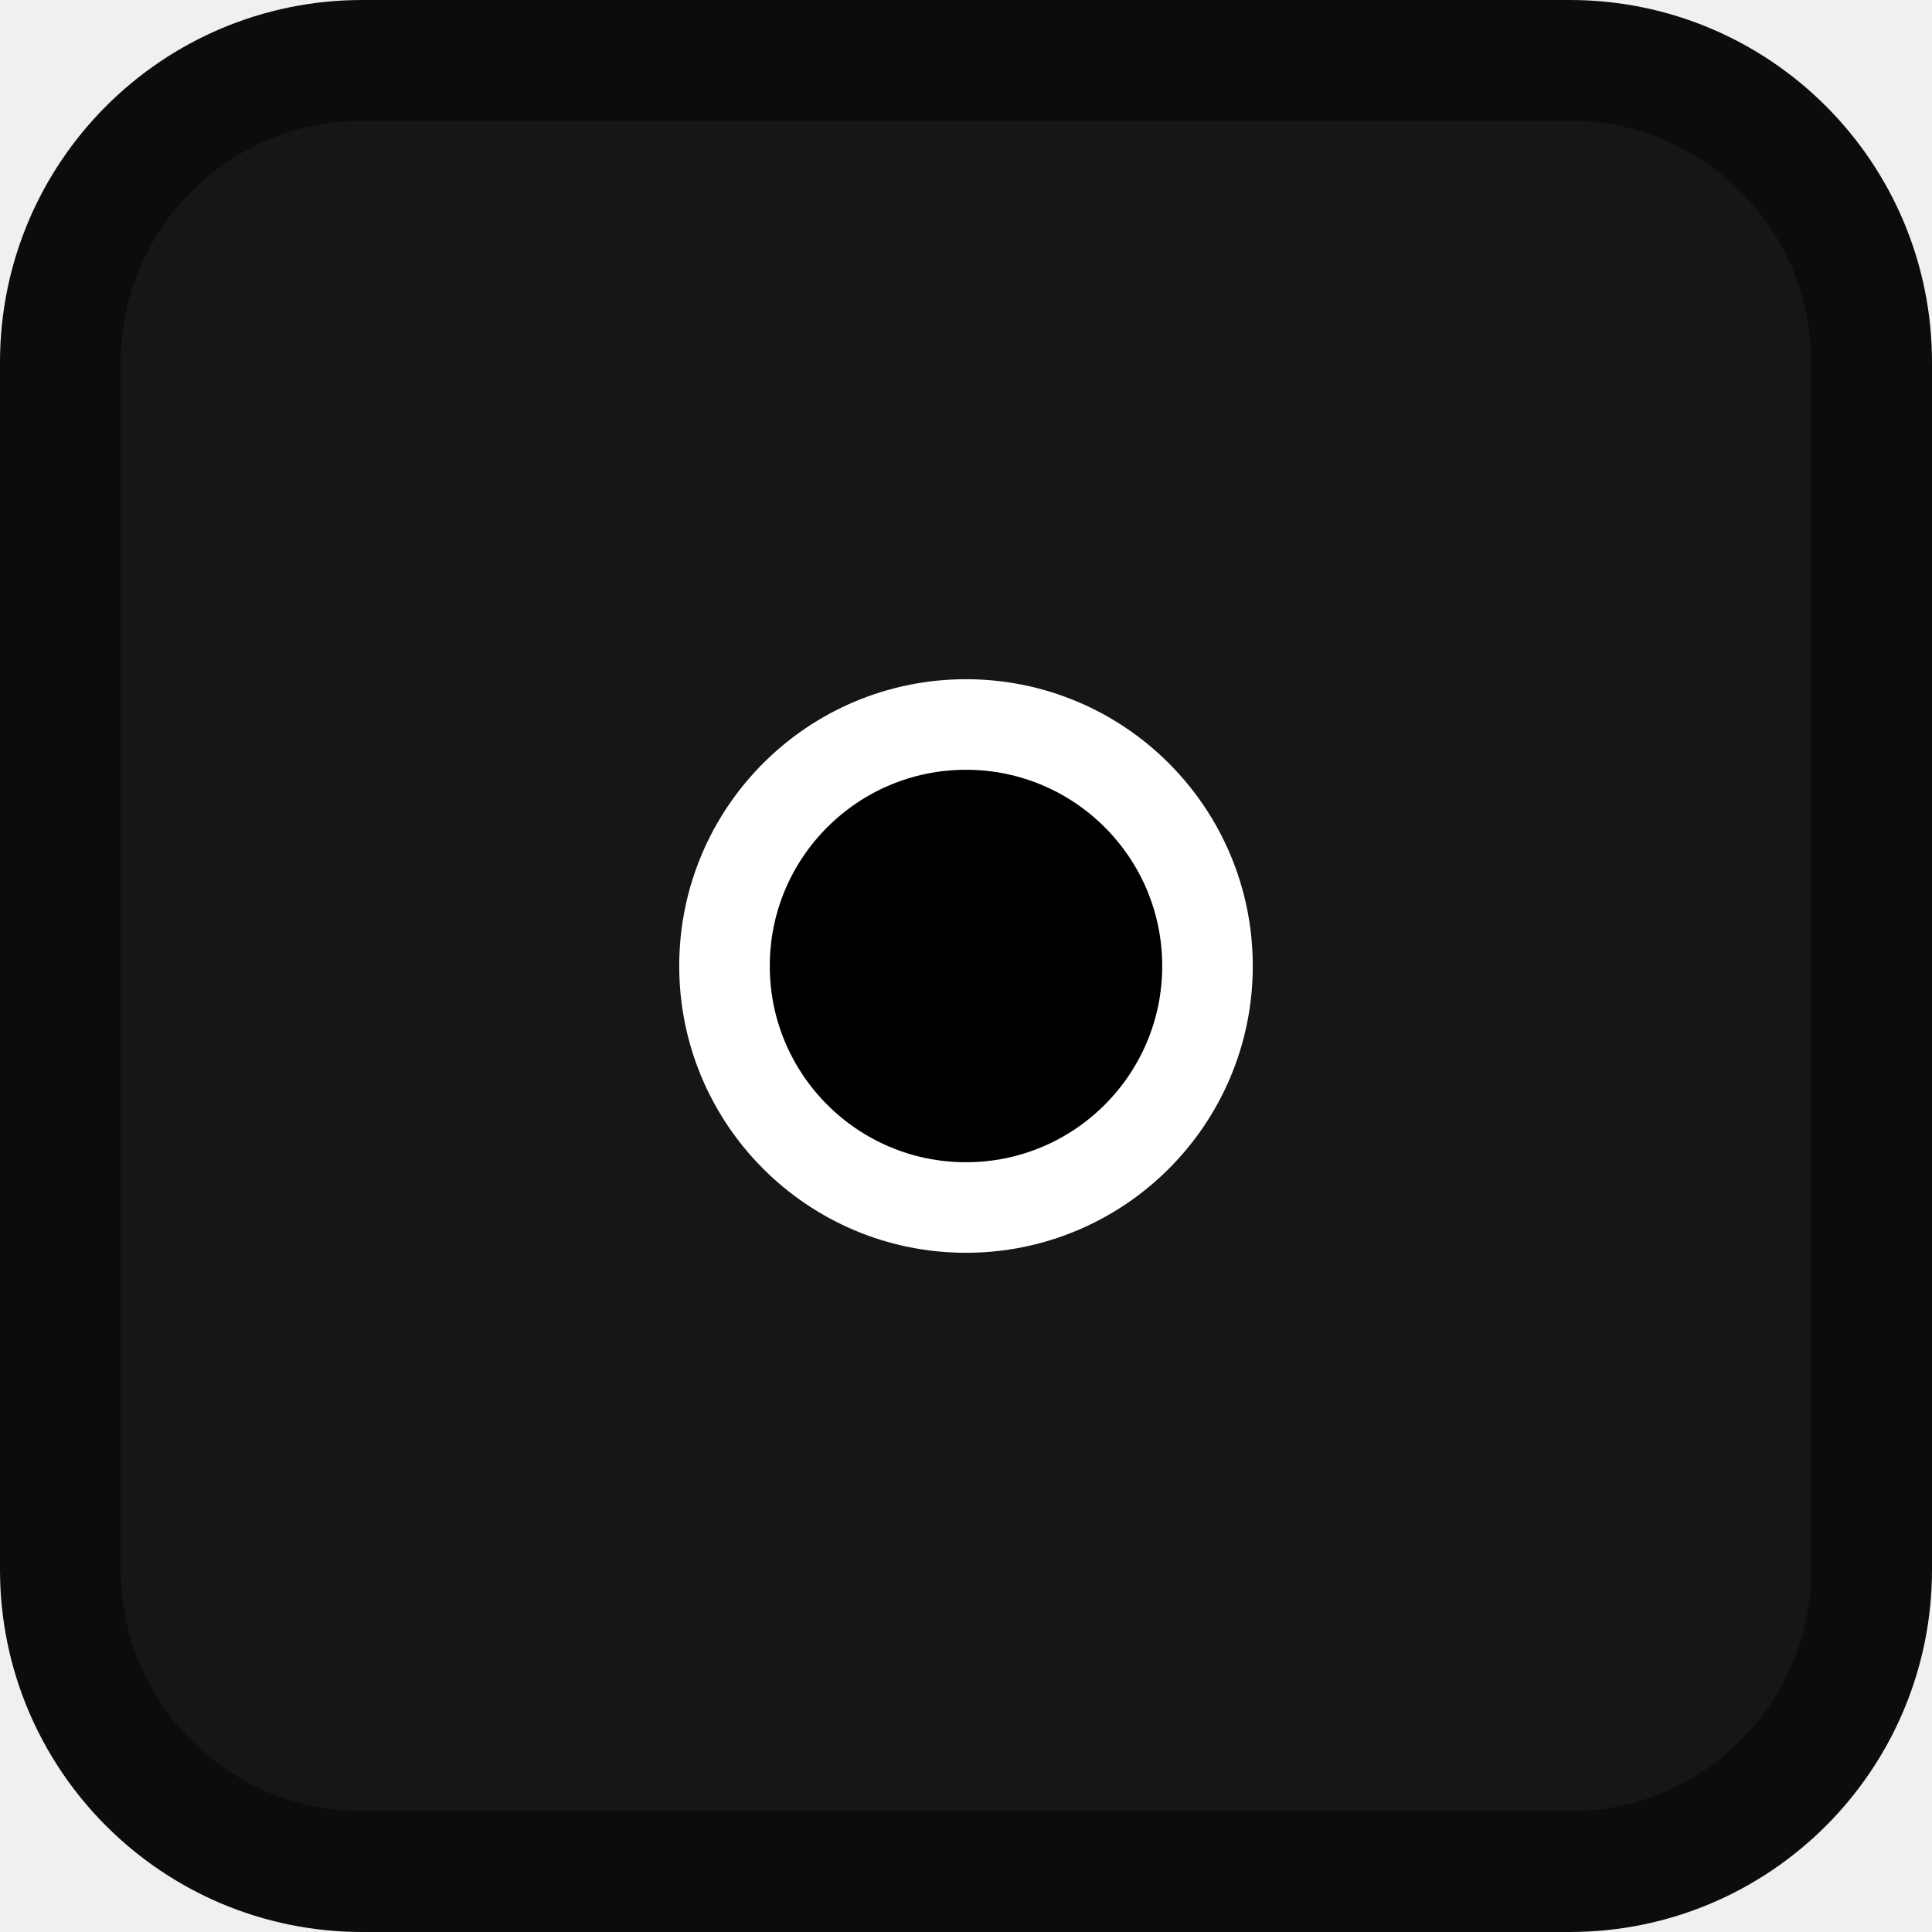
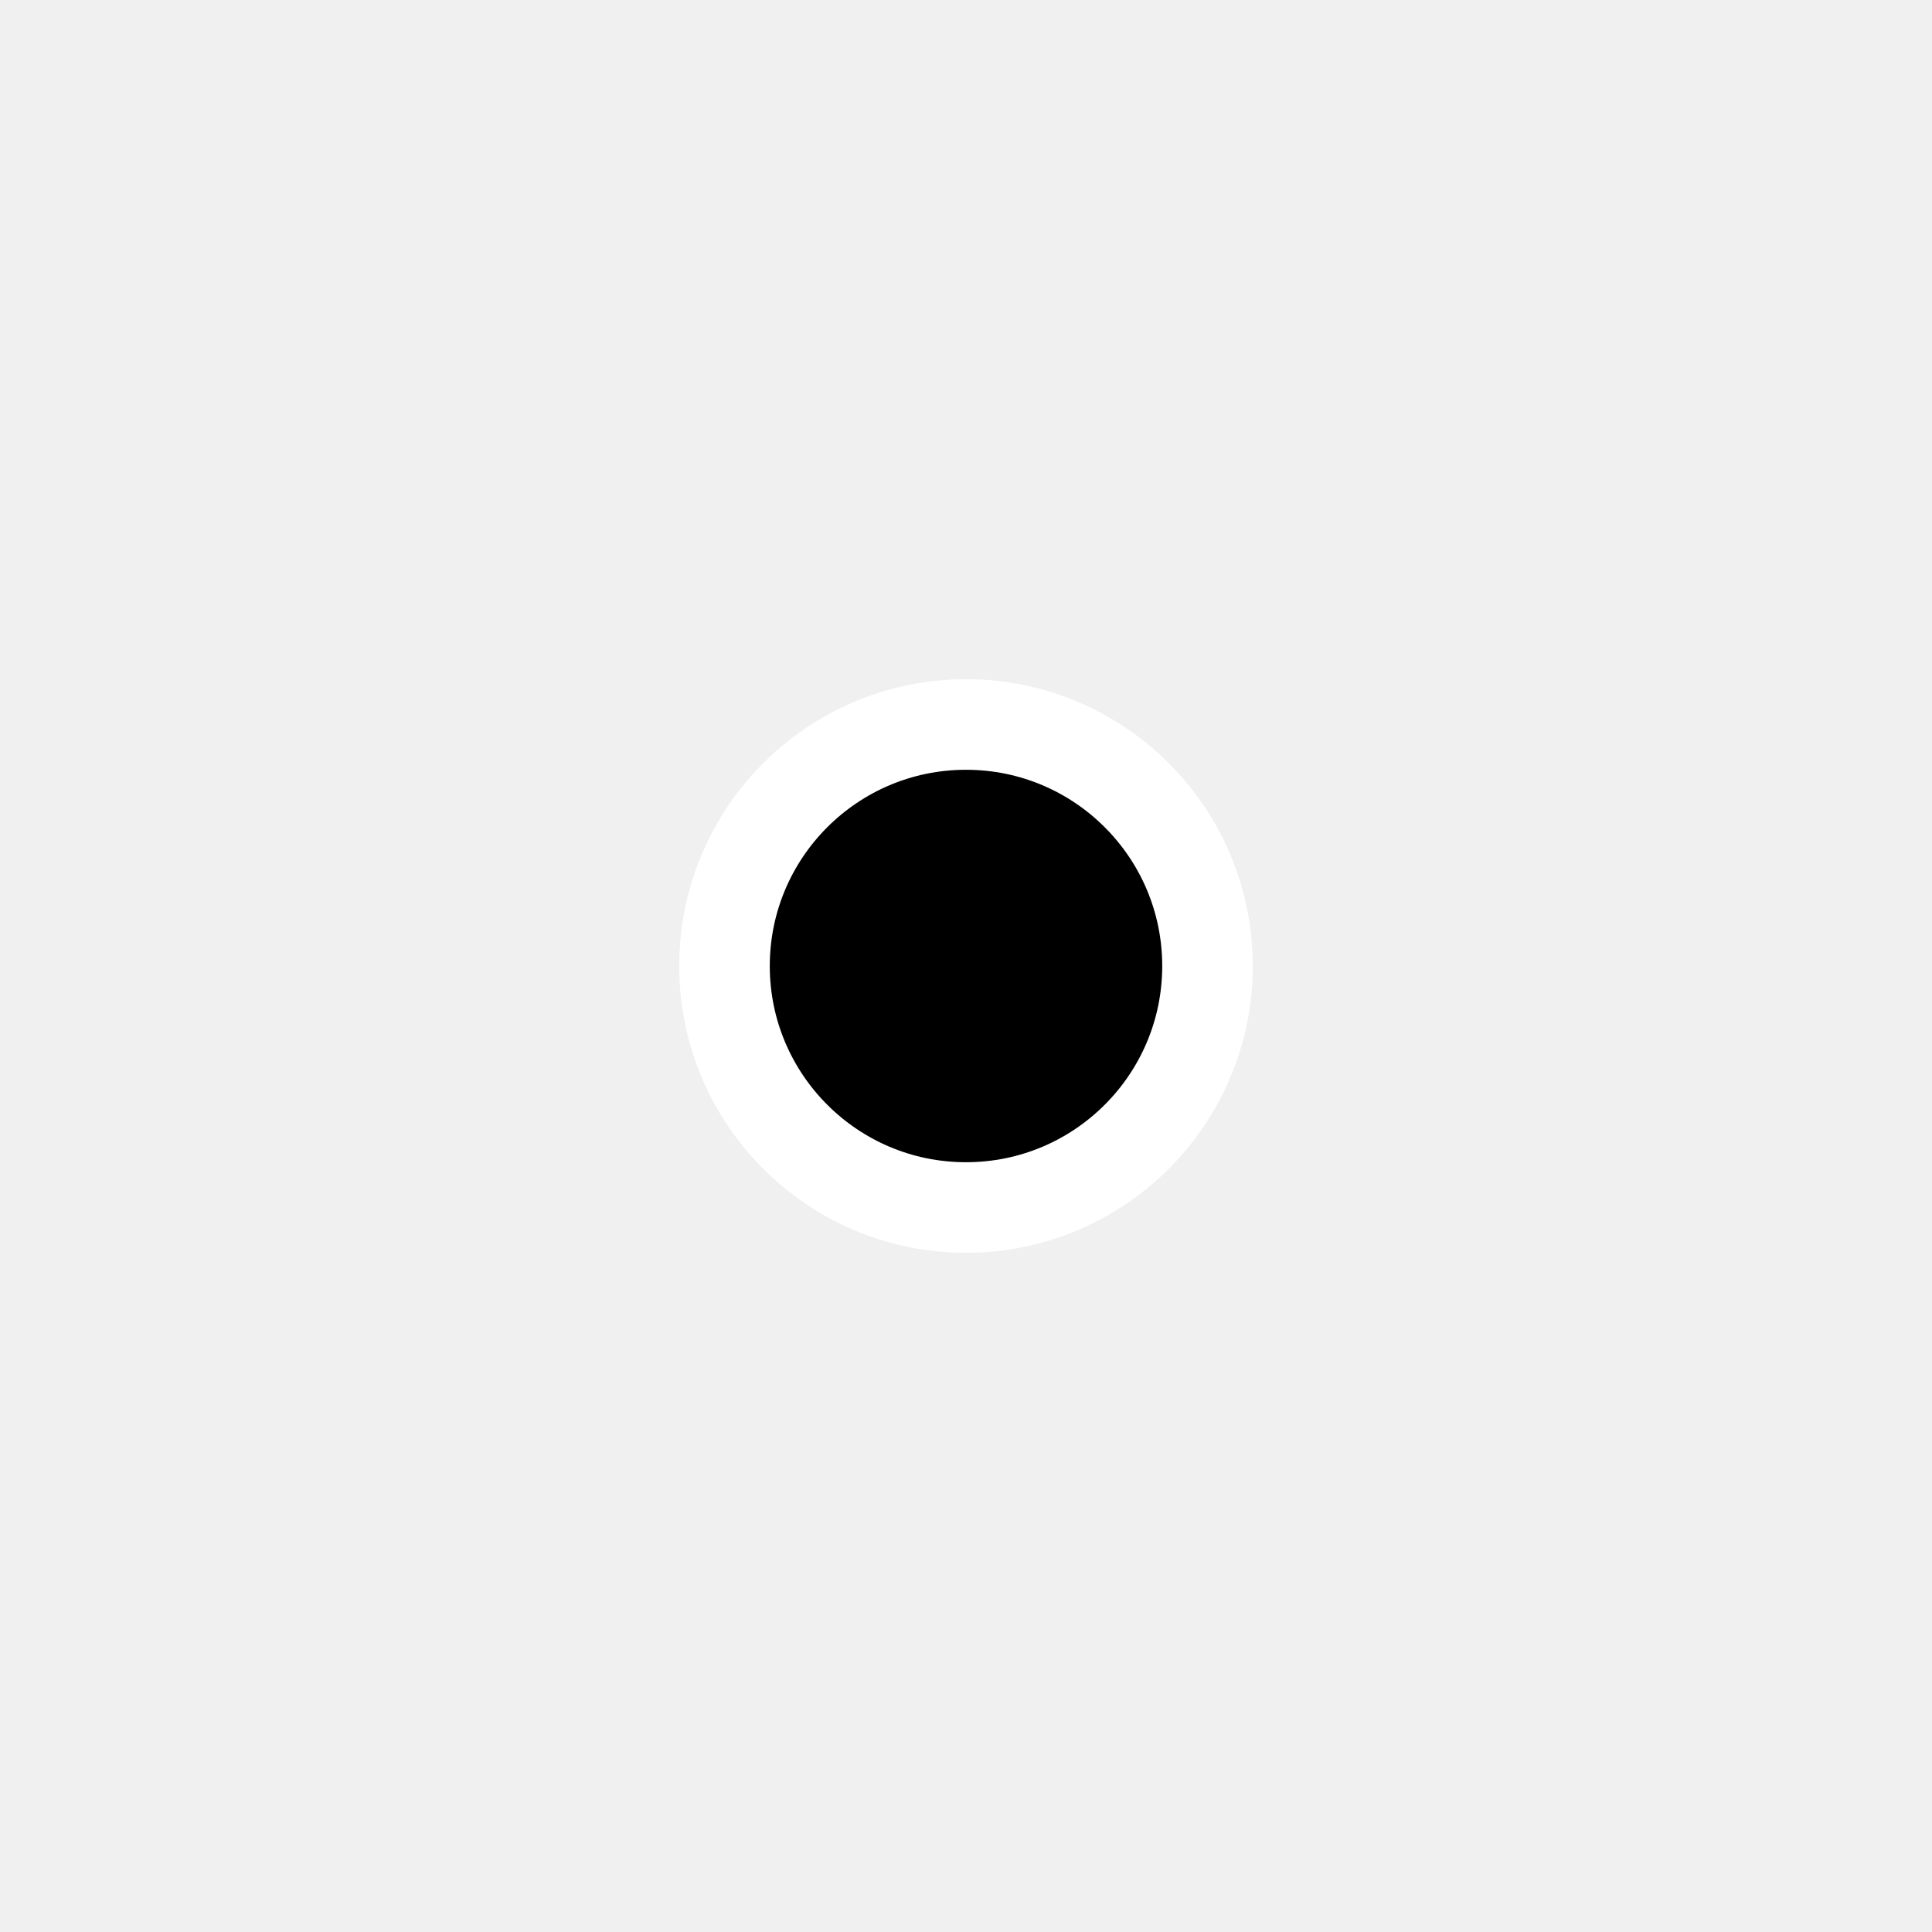
<svg xmlns="http://www.w3.org/2000/svg" width="32" height="32">
-   <rect width="30" height="30" x="1" y="1" rx="5" stroke-width="2" stroke="#0c0c0c" fill="#161616" />
  <circle r="4" cx="16" cy="16" stroke="#fff" stroke-width="1.5" />
</svg>
